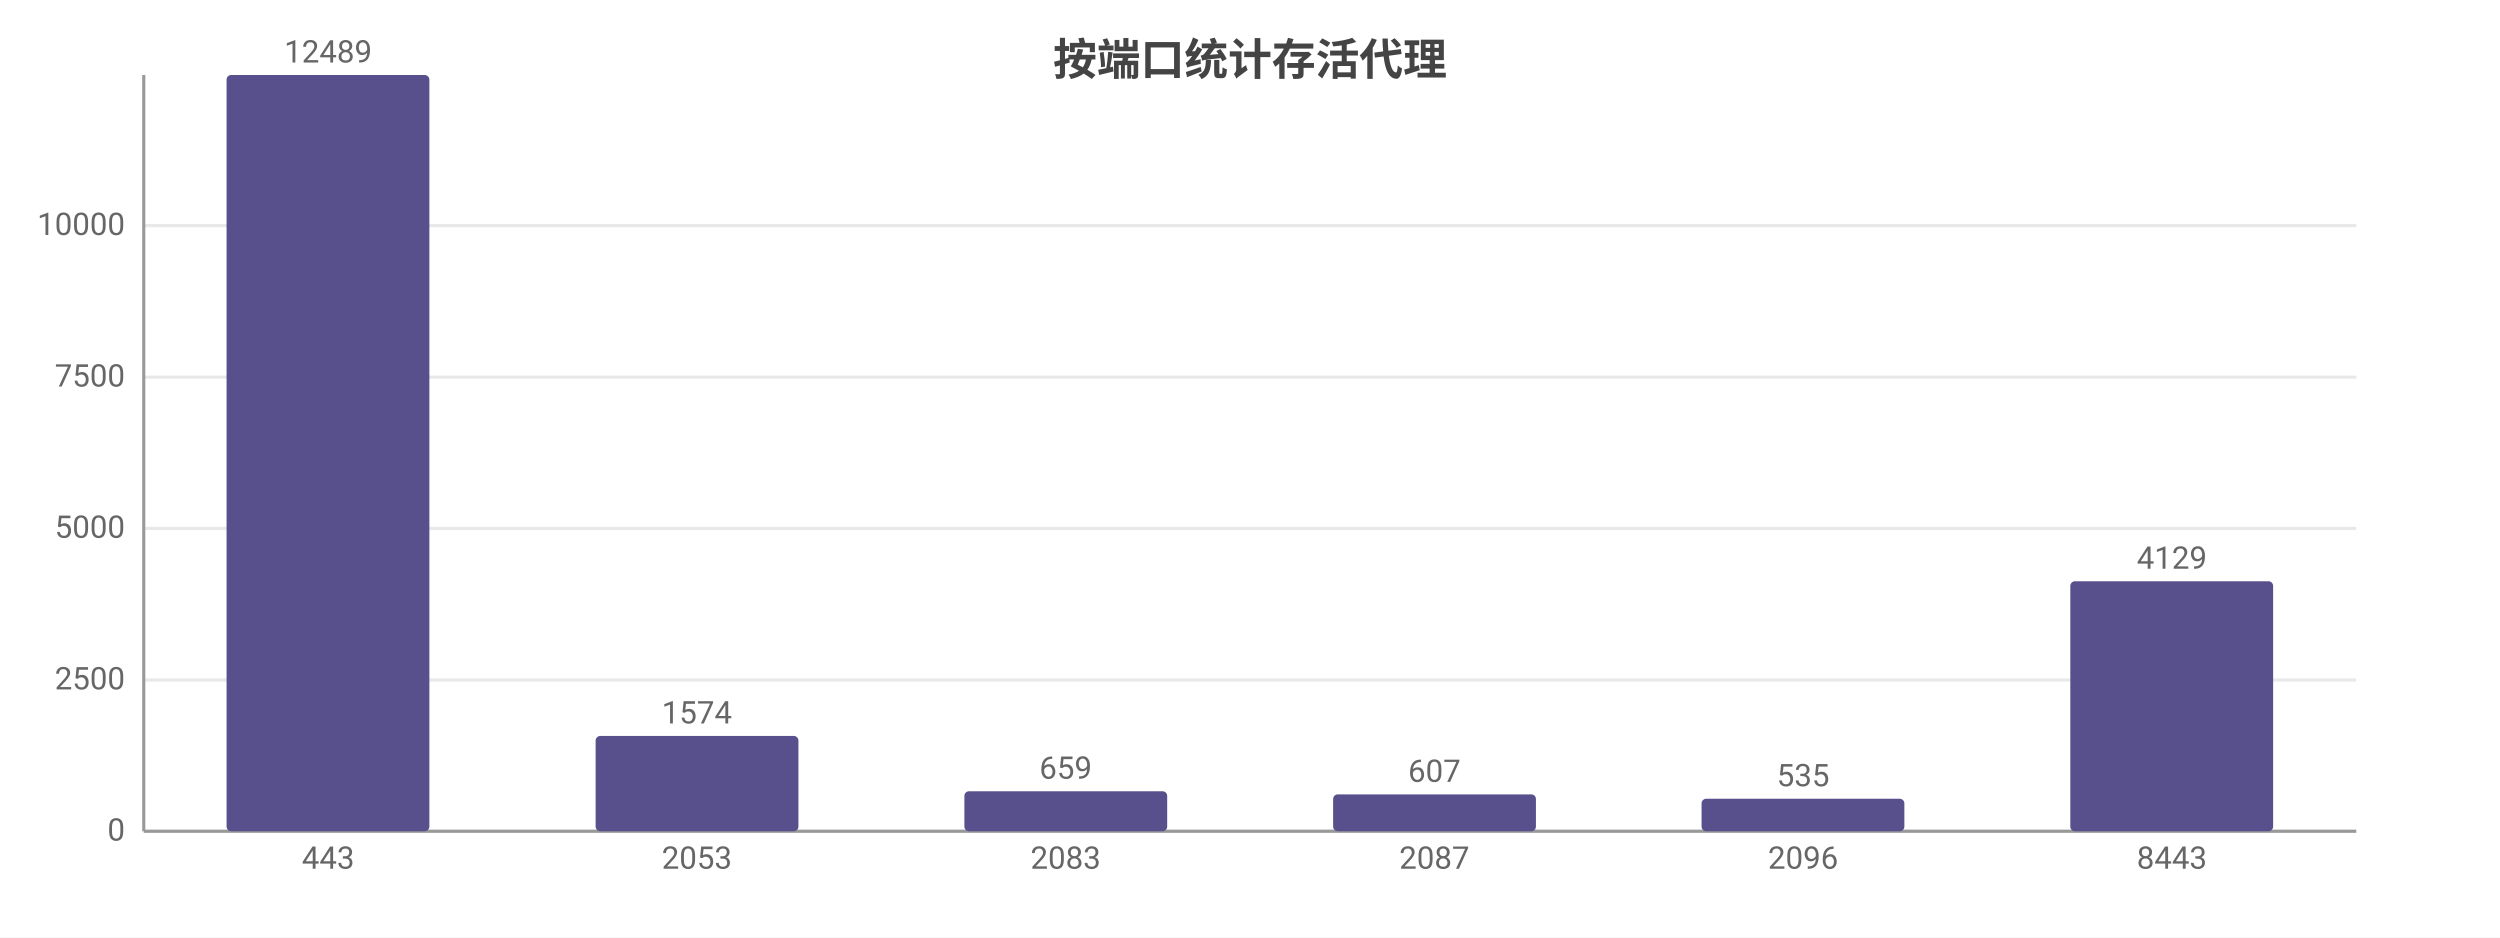
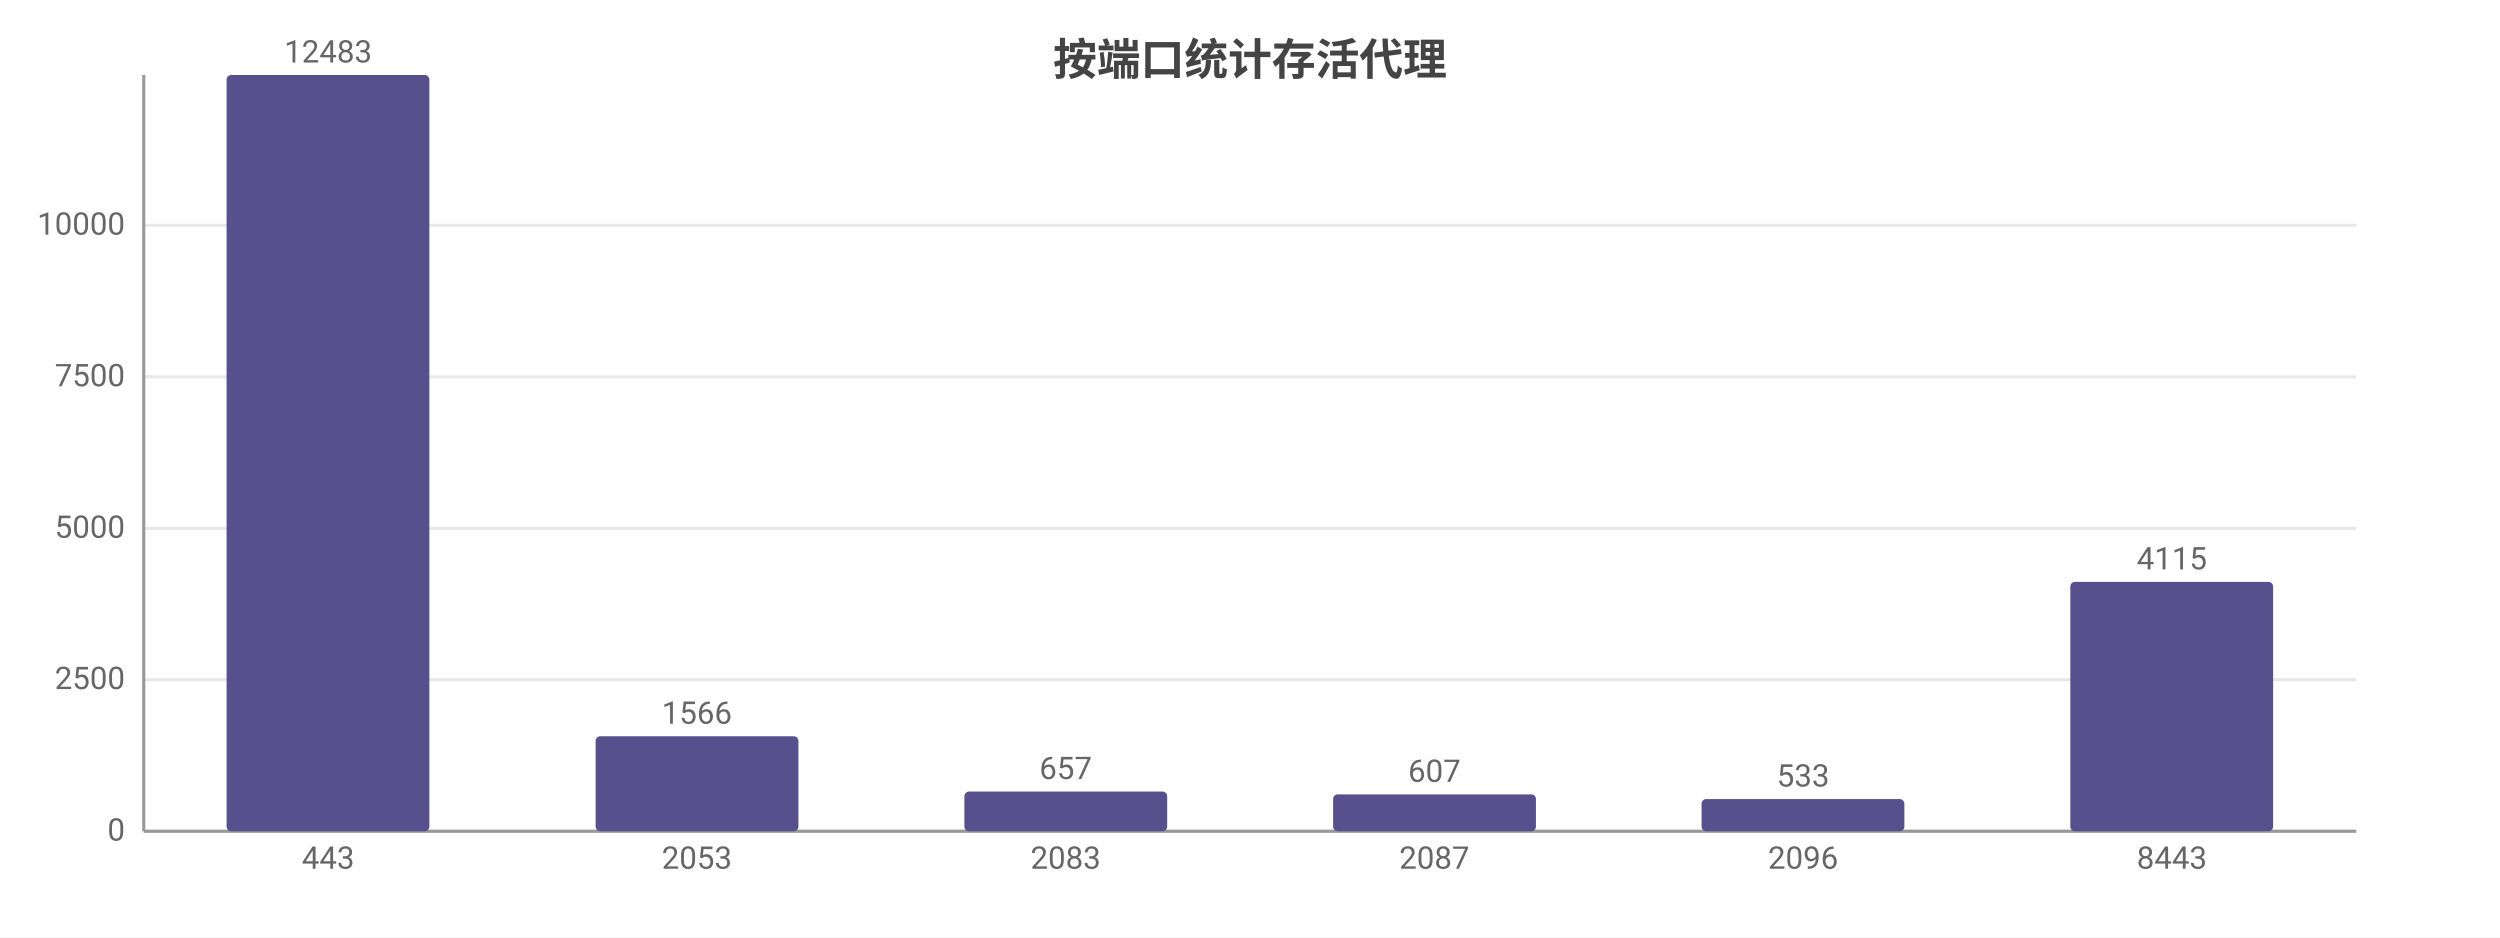
<svg xmlns="http://www.w3.org/2000/svg" width="800" height="300" viewBox="0 0 800 300">
  <rect width="800" height="300" fill="#ffffff" />
  <style>text{font-family:system-ui,-apple-system,'Segoe UI',Roboto,'PingFang SC','Microsoft YaHei','Noto Sans CJK SC',sans-serif}.g{stroke:#e8e8e8;stroke-width:1}.a{stroke:#999;stroke-width:1}.t{font-size:10px;fill:#666}.m{font-size:10px;text-anchor:middle;fill:#666}.e{font-size:10px;text-anchor:end;fill:#666}.l{font-size:11px;fill:#333}.tt{font-size:14px;font-weight:600;text-anchor:middle;fill:#444}.em{font-size:13px;text-anchor:middle;fill:#999}</style>
  <text class="tt" x="400.0" y="24">按端口统计存活代理</text>
  <line class="g" x1="46" y1="266" x2="754" y2="266" />
  <text class="e" x="40" y="269">0</text>
-   <line class="g" x1="46" y1="217.6" x2="754" y2="217.6" />
-   <text class="e" x="40" y="220.6">2500</text>
+   <line class="g" x1="46" y1="217.5" x2="754" y2="217.5" />
+   <text class="e" x="40" y="220.5">2500</text>
  <line class="g" x1="46" y1="169.1" x2="754" y2="169.1" />
  <text class="e" x="40" y="172.1">5000</text>
-   <line class="g" x1="46" y1="120.7" x2="754" y2="120.7" />
-   <text class="e" x="40" y="123.7">7500</text>
-   <line class="g" x1="46" y1="72.2" x2="754" y2="72.2" />
-   <text class="e" x="40" y="75.2">10000</text>
+   <line class="g" x1="46" y1="120.6" x2="754" y2="120.6" />
+   <text class="e" x="40" y="123.6">7500</text>
+   <line class="g" x1="46" y1="72.1" x2="754" y2="72.1" />
+   <text class="e" x="40" y="75.1">10000</text>
  <line class="a" x1="46" y1="24" x2="46" y2="266" />
  <line class="a" x1="46" y1="266" x2="754" y2="266" />
  <rect x="72.5" y="24" width="64.9" height="242" fill="#58508d" rx="1.5" />
-   <text class="m" x="105" y="20">12489</text>
+   <text class="m" x="105" y="20">12483</text>
  <text class="m" x="105" y="278">443</text>
-   <rect x="190.6" y="235.5" width="64.9" height="30.5" fill="#58508d" rx="1.5" />
-   <text class="m" x="223" y="231.5">1574</text>
+   <rect x="190.6" y="235.6" width="64.9" height="30.4" fill="#58508d" rx="1.5" />
+   <text class="m" x="223" y="231.6">1566</text>
  <text class="m" x="223" y="278">2053</text>
-   <rect x="308.6" y="253.2" width="64.9" height="12.8" fill="#58508d" rx="1.5" />
-   <text class="m" x="341" y="249.2">659</text>
+   <rect x="308.6" y="253.3" width="64.9" height="12.7" fill="#58508d" rx="1.5" />
+   <text class="m" x="341" y="249.3">657</text>
  <text class="m" x="341" y="278">2083</text>
  <rect x="426.6" y="254.2" width="64.9" height="11.8" fill="#58508d" rx="1.5" />
  <text class="m" x="459" y="250.2">607</text>
  <text class="m" x="459" y="278">2087</text>
-   <rect x="544.5" y="255.6" width="64.9" height="10.4" fill="#58508d" rx="1.5" />
-   <text class="m" x="577" y="251.6">535</text>
+   <rect x="544.5" y="255.7" width="64.9" height="10.3" fill="#58508d" rx="1.5" />
+   <text class="m" x="577" y="251.7">533</text>
  <text class="m" x="577" y="278">2096</text>
-   <rect x="662.5" y="186.0" width="64.9" height="80.0" fill="#58508d" rx="1.5" />
-   <text class="m" x="695" y="182.0">4129</text>
+   <rect x="662.5" y="186.2" width="64.9" height="79.8" fill="#58508d" rx="1.5" />
+   <text class="m" x="695" y="182.2">4115</text>
  <text class="m" x="695" y="278">8443</text>
</svg>
